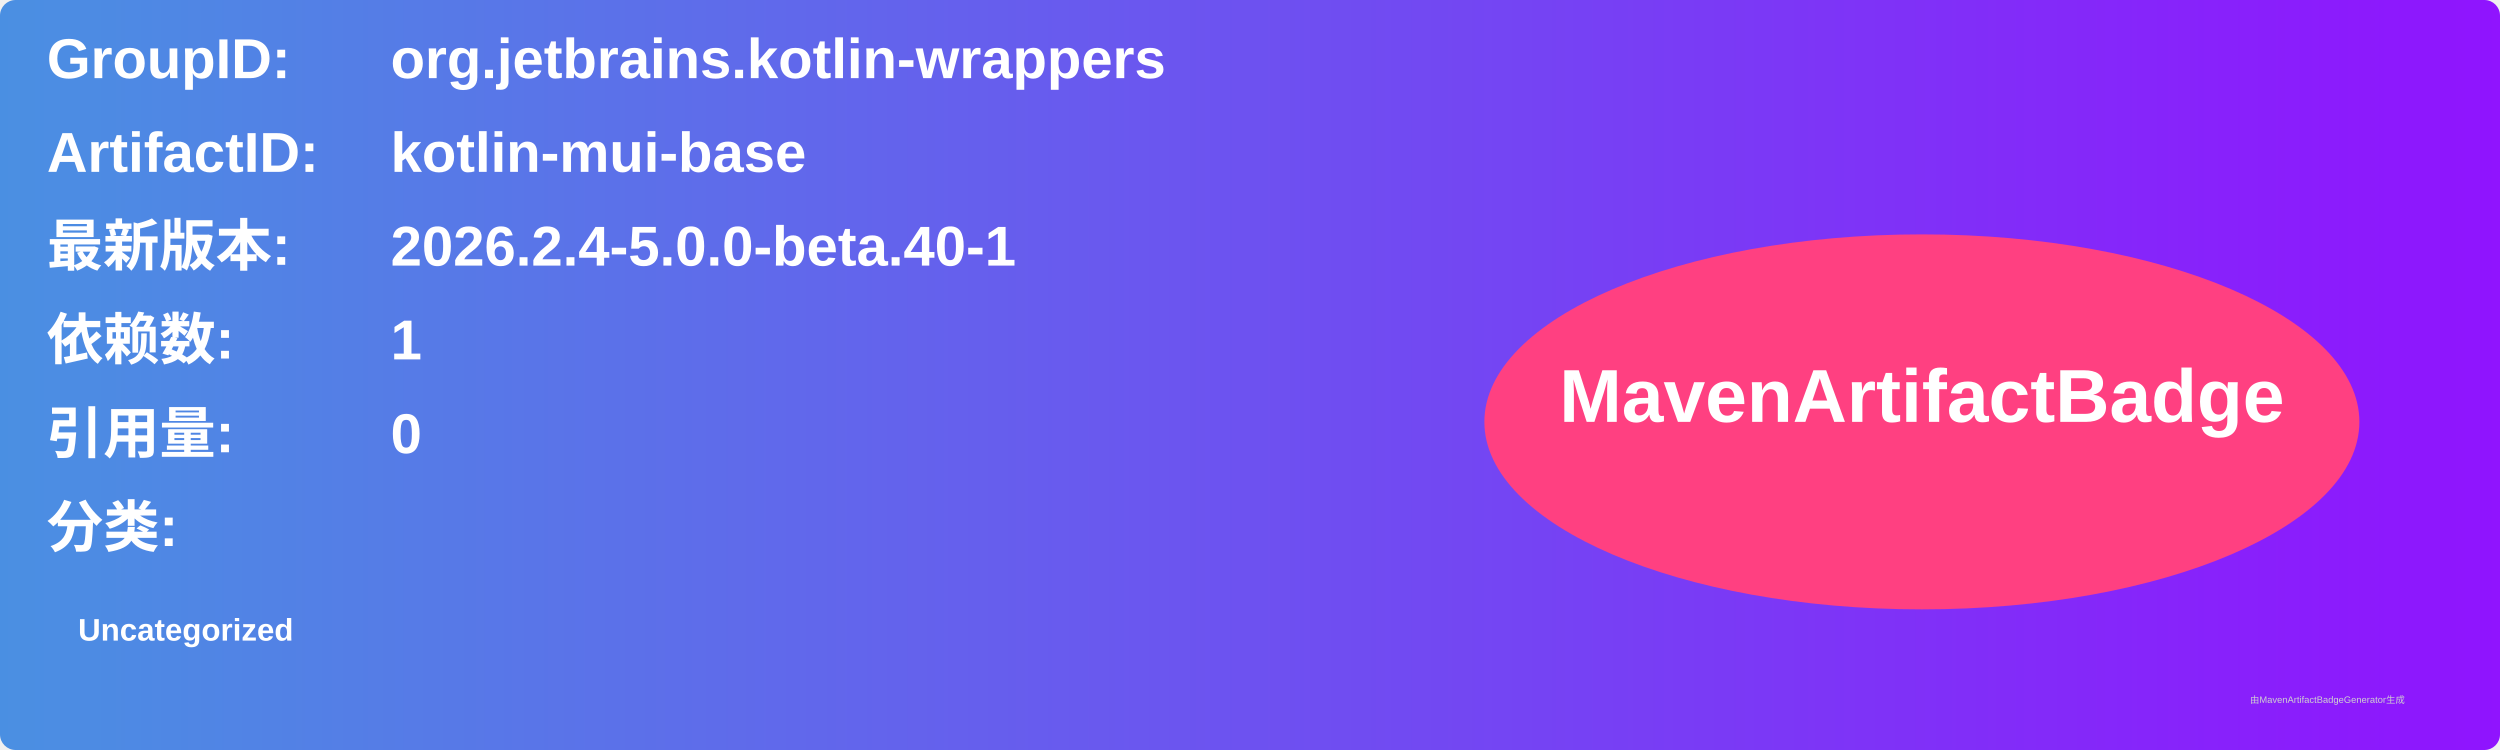
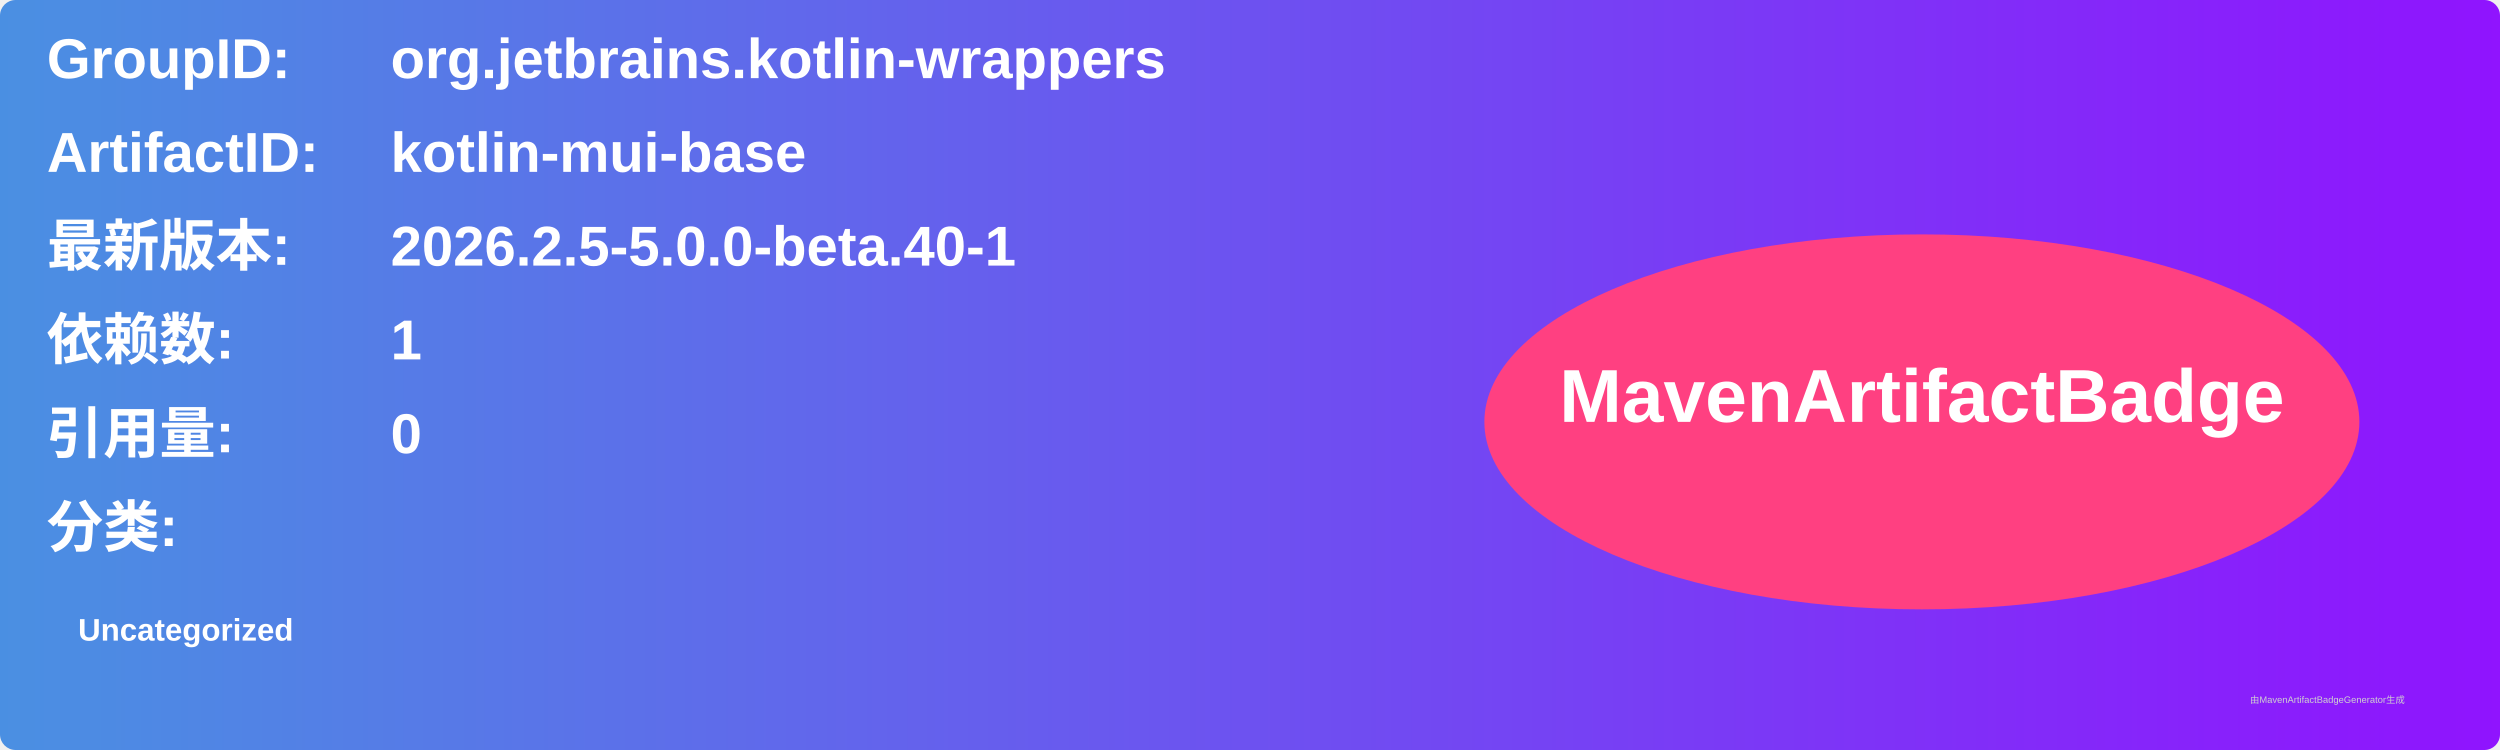
<svg xmlns="http://www.w3.org/2000/svg" width="800" height="240" viewBox="0 0 800 240">
  <linearGradient id="grad" x1="0%" y1="0%" x2="100%" y2="0%">
    <stop offset="0%" stop-color="#4a90e2" />
    <stop offset="100%" stop-color="#9013fe" />
  </linearGradient>
  <rect width="100%" height="100%" rx="5" ry="5" fill="url(#grad)" />
  <g transform="translate(15, 15)">
    <text x="0" y="10" font-family="Arial" font-size="18" fill="white" font-weight="bold" width="260">GroupID:</text>
    <text x="110" y="10" font-family="Arial" font-size="18" fill="white" font-weight="bold" width="460">org.jetbrains.kotlin-wrappers</text>
    <text x="0" y="40" font-family="Arial" font-size="18" fill="white" font-weight="bold" width="260">ArtifactID:</text>
    <text x="110" y="40" font-family="Arial" font-size="18" fill="white" font-weight="bold" width="460">kotlin-mui-base</text>
    <text x="0" y="70" font-family="Arial" font-size="18" fill="white" font-weight="bold">最新版本:</text>
    <text x="110" y="70" font-family="Arial" font-size="18" fill="white" font-weight="bold">
-       <tspan font-weight="bold">2026.2.4-5.0.0-beta.40-1</tspan>
+       <tspan font-weight="bold">2026.2.5-5.0.0-beta.40-1</tspan>
    </text>
    <text x="0" y="100" font-family="Arial" font-size="18" fill="white" font-weight="bold">依赖数: </text>
    <text x="110" y="100" font-family="Arial" font-size="18" fill="white">
      <tspan font-weight="bold">1</tspan>
    </text>
    <text x="0" y="130" font-family="Arial" font-size="18" fill="white" font-weight="bold">引用量: </text>
    <text x="110" y="130" font-family="Arial" font-size="18" fill="white">
      <tspan font-weight="bold">0</tspan>
    </text>
    <text x="0" y="160" font-family="Arial" font-size="18" fill="white" font-weight="bold">分类:</text>
    <text x="10" y="190" font-family="Arial" font-size="10" fill="white">
      <tspan font-weight="bold">Uncategorized</tspan>
    </text>
    <ellipse cx="600" cy="120" rx="140" ry="60" fill="#ff4081" />
    <text x="600" y="120" text-anchor="middle" font-family="Arial" font-size="24" fill="white" font-weight="bold">MavenArtifactBadge</text>
  </g>
  <text x="720" y="225" font-family="Arial" font-size="3" fill="#d0d0d0">由MavenArtifactBadgeGenerator生成</text>
</svg>
